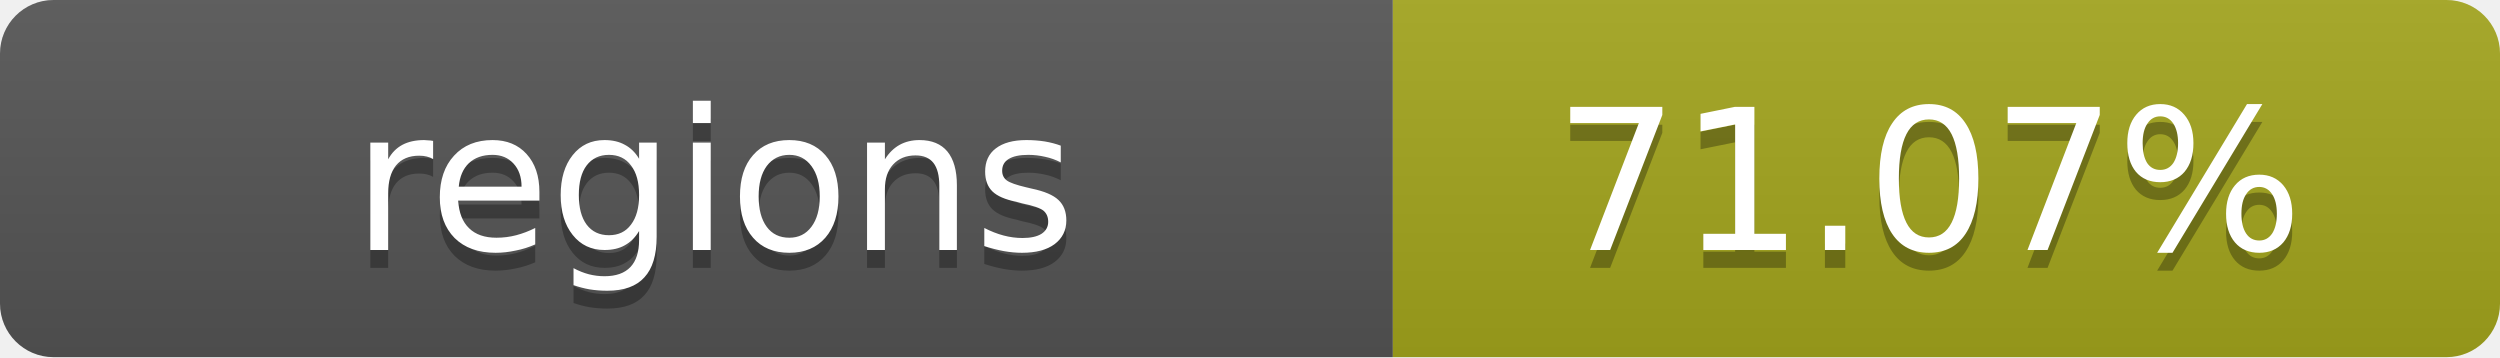
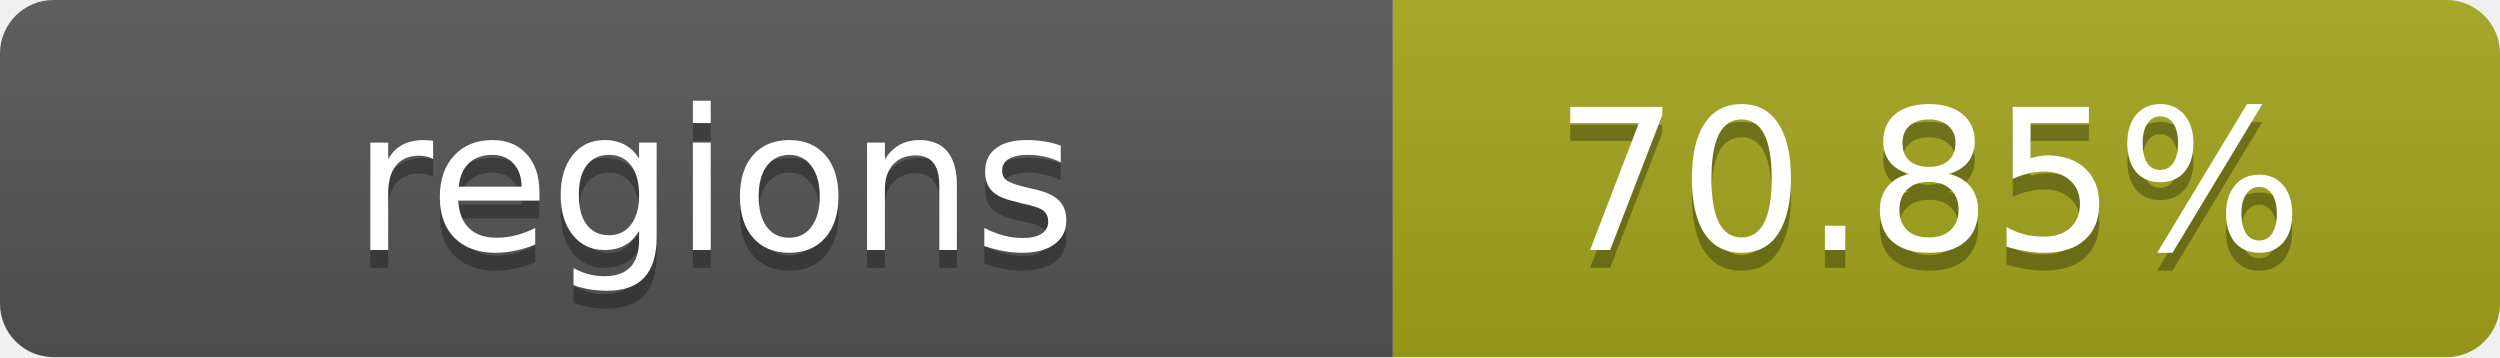
- <svg xmlns="http://www.w3.org/2000/svg" width="140" height="20" role="img" aria-label="regions: 71.07%">
+ <svg xmlns="http://www.w3.org/2000/svg" width="140" height="20" role="img" aria-label="regions: 70.85%">
  <linearGradient id="s" x2="0" y2="100%">
    <stop offset="0" stop-color="#bbb" stop-opacity=".1" />
    <stop offset="1" stop-opacity=".1" />
  </linearGradient>
  <clipPath id="r">
    <rect width="140" height="20" rx="3" fill="#fff" />
  </clipPath>
  <g clip-path="url(#r)">
    <rect width="78" height="20" fill="#555" />
    <rect x="78" width="62" height="20" fill="#a4a61d" />
    <rect width="140" height="20" fill="url(#s)" />
  </g>
  <g fill="#fff" text-anchor="middle" font-family="Verdana,Geneva,DejaVu Sans,sans-serif" text-rendering="geometricPrecision" font-size="11">
    <text x="40" y="15" fill="#010101" fill-opacity=".3">regions</text>
    <text x="40" y="14">regions</text>
-     <text x="108" y="15" fill="#010101" fill-opacity=".3">71.07%</text>
-     <text x="108" y="14">71.07%</text>
+     <text x="108" y="15" fill="#010101" fill-opacity=".3">70.85%</text>
+     <text x="108" y="14">70.85%</text>
  </g>
</svg>
